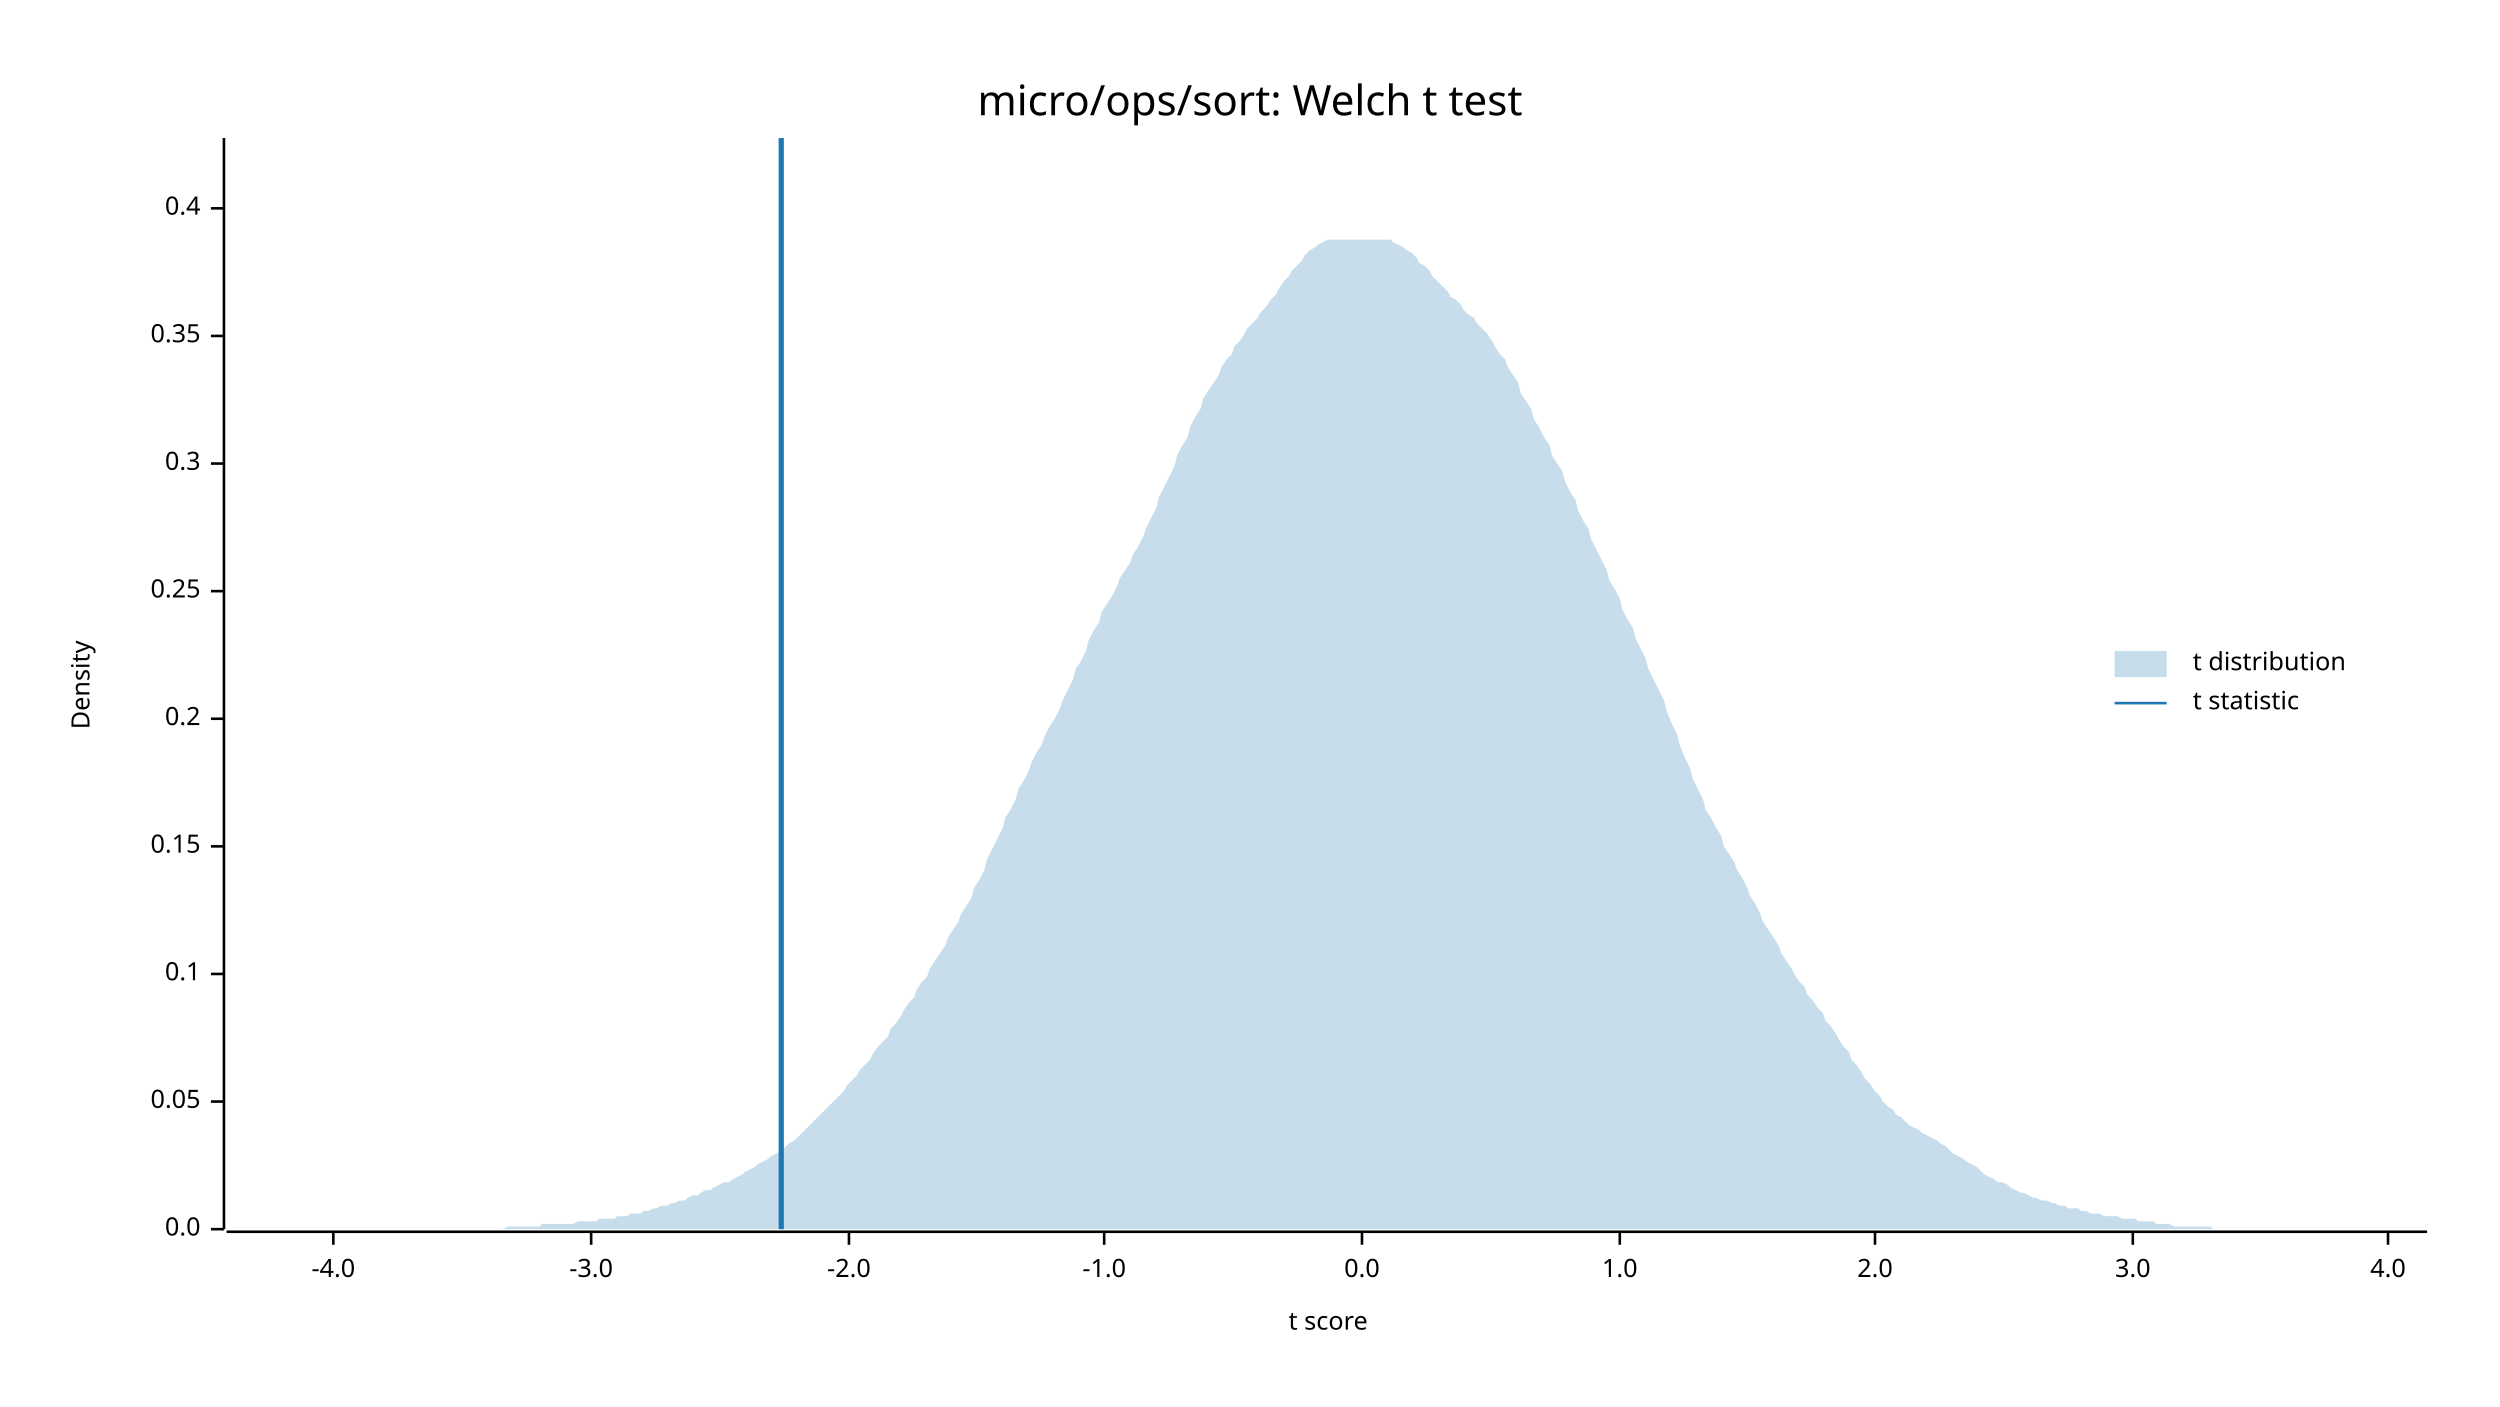
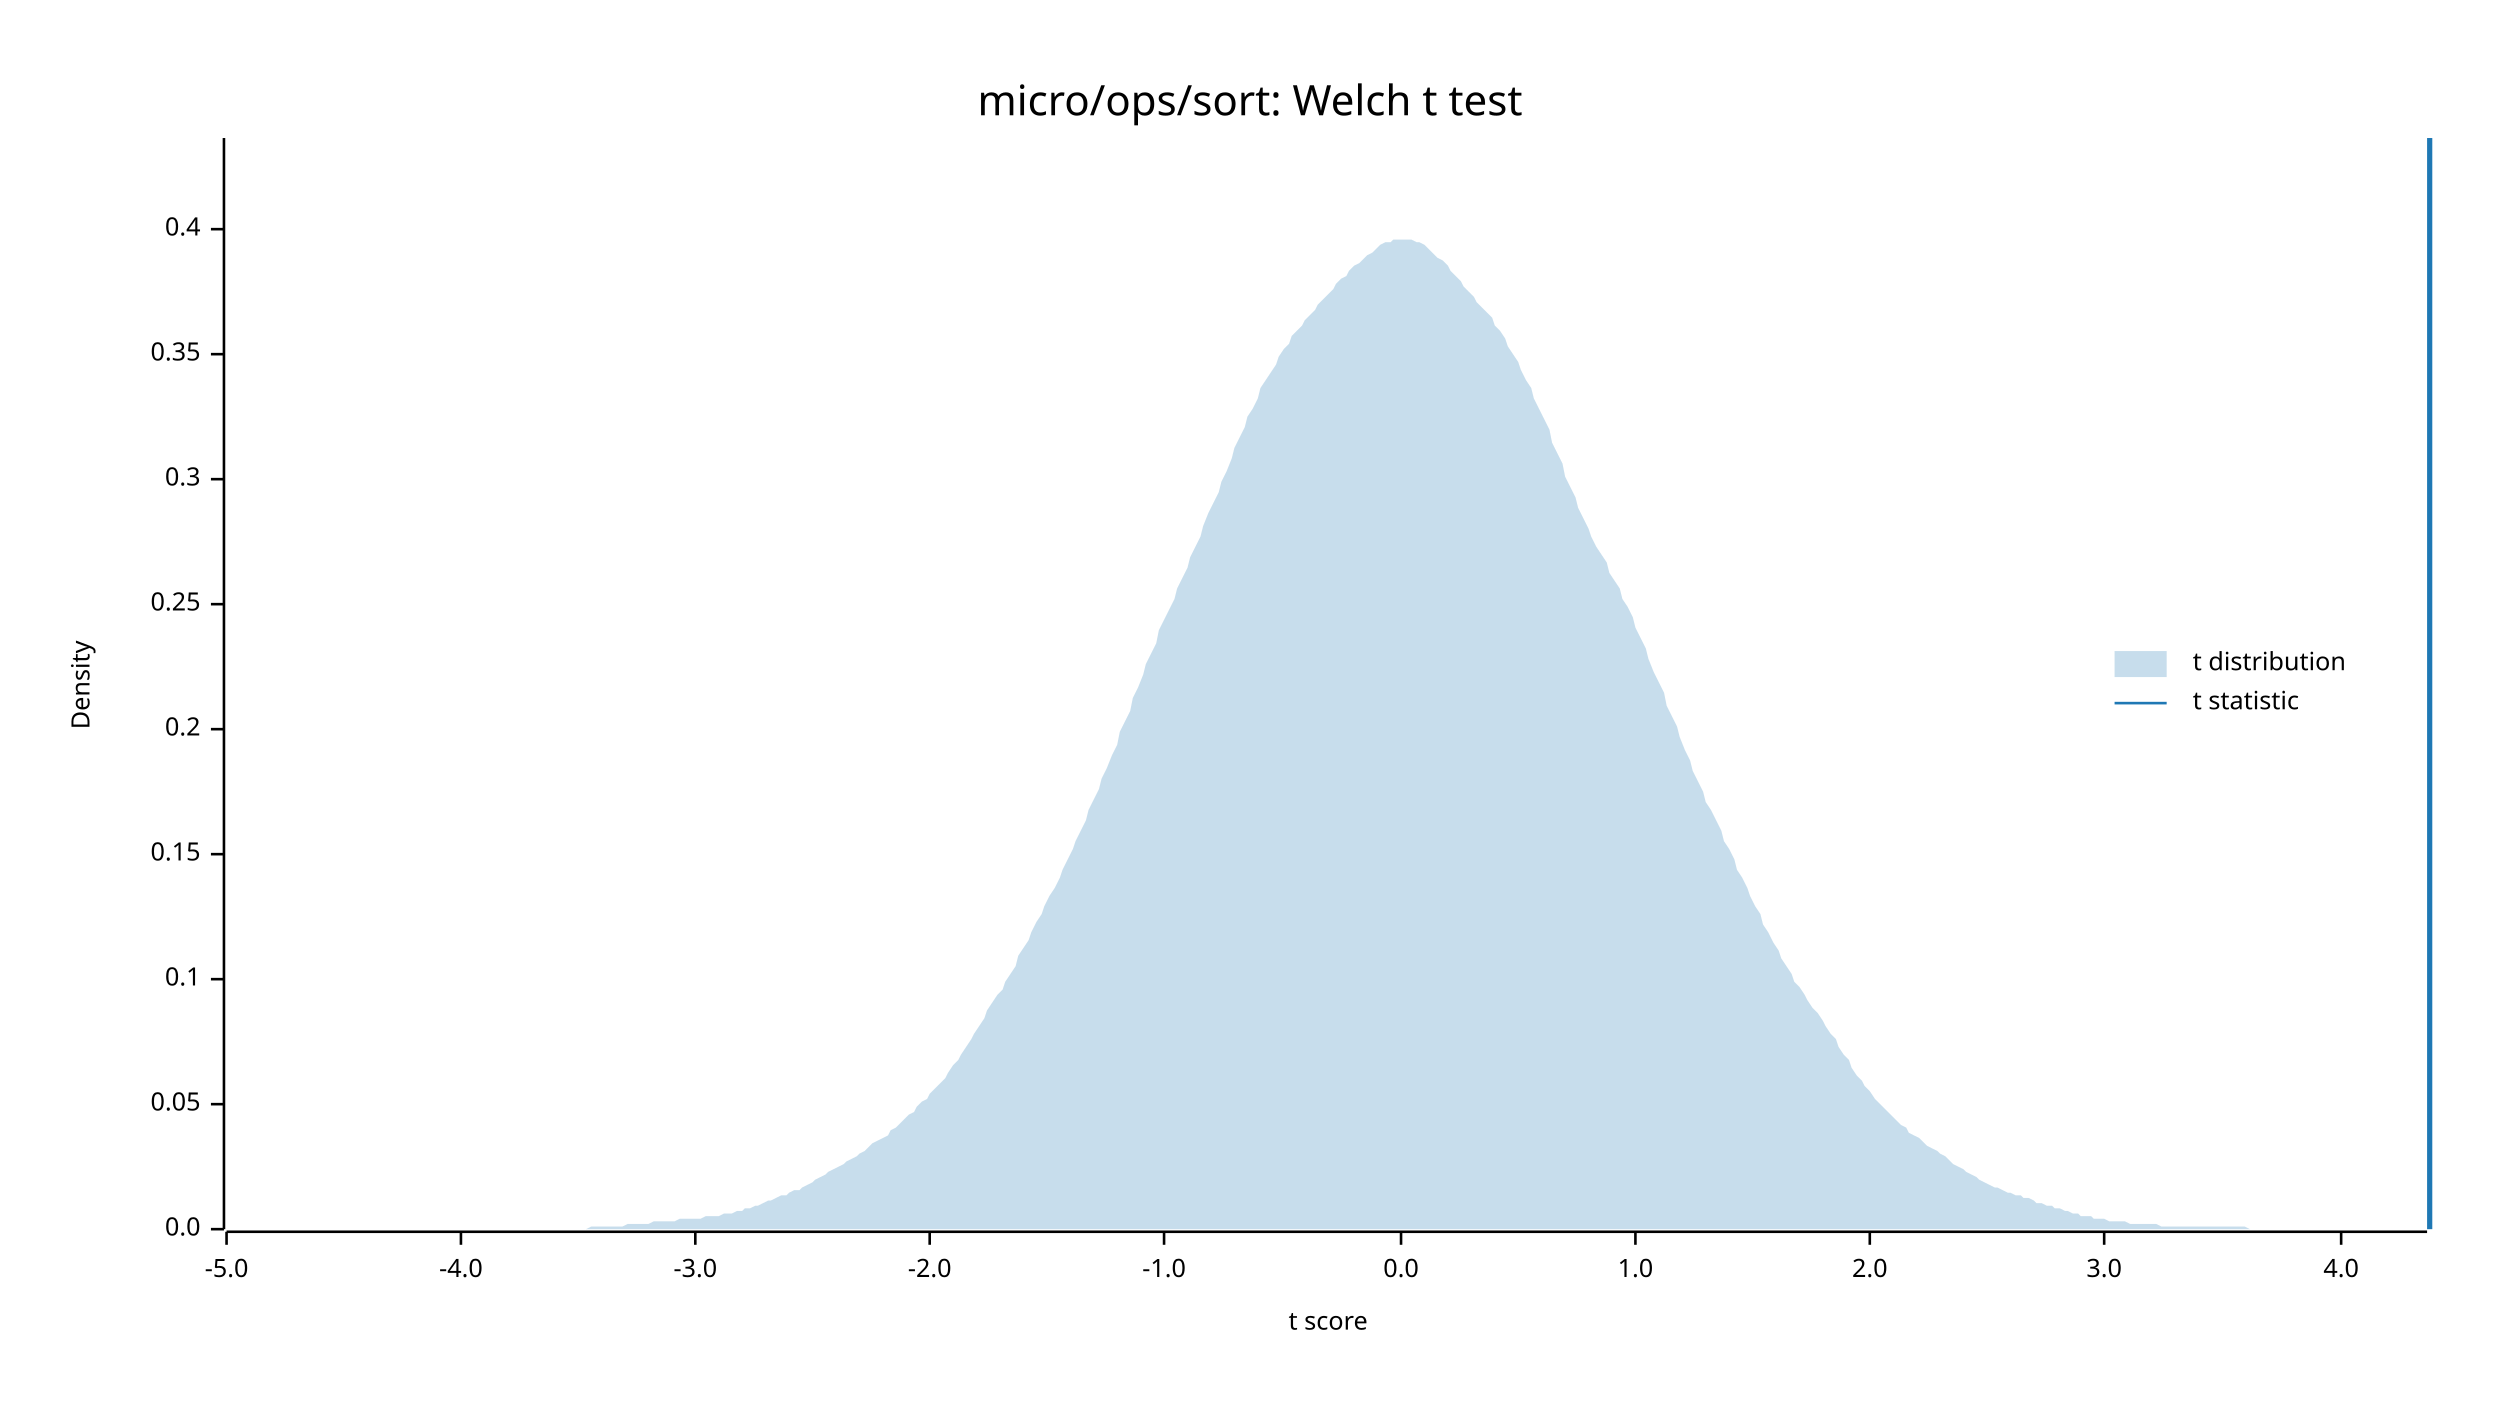
<svg xmlns="http://www.w3.org/2000/svg" width="960" height="540" viewBox="0 0 960 540">
  <text x="480" y="32" dy="0.76em" text-anchor="middle" font-family="sans-serif" font-size="16.129" opacity="1" fill="#000000">
micro/ops/sort: Welch t test
</text>
  <text x="27" y="263" dy="0.76em" text-anchor="middle" font-family="sans-serif" font-size="9.677" opacity="1" fill="#000000" transform="rotate(270, 27, 263)">
Density
</text>
  <text x="510" y="513" dy="-0.5ex" text-anchor="middle" font-family="sans-serif" font-size="9.677" opacity="1" fill="#000000">
t score
</text>
  <polyline fill="none" opacity="1" stroke="#000000" stroke-width="1" points="86,53 86,472 " />
  <text x="77" y="472" dy="0.5ex" text-anchor="end" font-family="sans-serif" font-size="9.677" opacity="1" fill="#000000">
0.0
</text>
  <polyline fill="none" opacity="1" stroke="#000000" stroke-width="1" points="81,472 86,472 " />
-   <text x="77" y="423" dy="0.5ex" text-anchor="end" font-family="sans-serif" font-size="9.677" opacity="1" fill="#000000">
+   <text x="77" y="424" dy="0.5ex" text-anchor="end" font-family="sans-serif" font-size="9.677" opacity="1" fill="#000000">
0.05
</text>
-   <polyline fill="none" opacity="1" stroke="#000000" stroke-width="1" points="81,423 86,423 " />
-   <text x="77" y="374" dy="0.5ex" text-anchor="end" font-family="sans-serif" font-size="9.677" opacity="1" fill="#000000">
+   <polyline fill="none" opacity="1" stroke="#000000" stroke-width="1" points="81,424 86,424 " />
+   <text x="77" y="376" dy="0.5ex" text-anchor="end" font-family="sans-serif" font-size="9.677" opacity="1" fill="#000000">
0.1
</text>
-   <polyline fill="none" opacity="1" stroke="#000000" stroke-width="1" points="81,374 86,374 " />
-   <text x="77" y="325" dy="0.5ex" text-anchor="end" font-family="sans-serif" font-size="9.677" opacity="1" fill="#000000">
+   <polyline fill="none" opacity="1" stroke="#000000" stroke-width="1" points="81,376 86,376 " />
+   <text x="77" y="328" dy="0.5ex" text-anchor="end" font-family="sans-serif" font-size="9.677" opacity="1" fill="#000000">
0.15
</text>
-   <polyline fill="none" opacity="1" stroke="#000000" stroke-width="1" points="81,325 86,325 " />
-   <text x="77" y="276" dy="0.5ex" text-anchor="end" font-family="sans-serif" font-size="9.677" opacity="1" fill="#000000">
+   <polyline fill="none" opacity="1" stroke="#000000" stroke-width="1" points="81,328 86,328 " />
+   <text x="77" y="280" dy="0.5ex" text-anchor="end" font-family="sans-serif" font-size="9.677" opacity="1" fill="#000000">
0.2
</text>
-   <polyline fill="none" opacity="1" stroke="#000000" stroke-width="1" points="81,276 86,276 " />
-   <text x="77" y="227" dy="0.5ex" text-anchor="end" font-family="sans-serif" font-size="9.677" opacity="1" fill="#000000">
+   <polyline fill="none" opacity="1" stroke="#000000" stroke-width="1" points="81,280 86,280 " />
+   <text x="77" y="232" dy="0.5ex" text-anchor="end" font-family="sans-serif" font-size="9.677" opacity="1" fill="#000000">
0.25
</text>
-   <polyline fill="none" opacity="1" stroke="#000000" stroke-width="1" points="81,227 86,227 " />
-   <text x="77" y="178" dy="0.5ex" text-anchor="end" font-family="sans-serif" font-size="9.677" opacity="1" fill="#000000">
+   <polyline fill="none" opacity="1" stroke="#000000" stroke-width="1" points="81,232 86,232 " />
+   <text x="77" y="184" dy="0.5ex" text-anchor="end" font-family="sans-serif" font-size="9.677" opacity="1" fill="#000000">
0.3
</text>
-   <polyline fill="none" opacity="1" stroke="#000000" stroke-width="1" points="81,178 86,178 " />
-   <text x="77" y="129" dy="0.5ex" text-anchor="end" font-family="sans-serif" font-size="9.677" opacity="1" fill="#000000">
+   <polyline fill="none" opacity="1" stroke="#000000" stroke-width="1" points="81,184 86,184 " />
+   <text x="77" y="136" dy="0.5ex" text-anchor="end" font-family="sans-serif" font-size="9.677" opacity="1" fill="#000000">
0.35
</text>
-   <polyline fill="none" opacity="1" stroke="#000000" stroke-width="1" points="81,129 86,129 " />
-   <text x="77" y="80" dy="0.5ex" text-anchor="end" font-family="sans-serif" font-size="9.677" opacity="1" fill="#000000">
+   <polyline fill="none" opacity="1" stroke="#000000" stroke-width="1" points="81,136 86,136 " />
+   <text x="77" y="88" dy="0.5ex" text-anchor="end" font-family="sans-serif" font-size="9.677" opacity="1" fill="#000000">
0.4
</text>
-   <polyline fill="none" opacity="1" stroke="#000000" stroke-width="1" points="81,80 86,80 " />
+   <polyline fill="none" opacity="1" stroke="#000000" stroke-width="1" points="81,88 86,88 " />
  <polyline fill="none" opacity="1" stroke="#000000" stroke-width="1" points="87,473 932,473 " />
-   <text x="128" y="483" dy="0.76em" text-anchor="middle" font-family="sans-serif" font-size="9.677" opacity="1" fill="#000000">
+   <text x="87" y="483" dy="0.76em" text-anchor="middle" font-family="sans-serif" font-size="9.677" opacity="1" fill="#000000">
+ -5.0
+ </text>
+   <polyline fill="none" opacity="1" stroke="#000000" stroke-width="1" points="87,473 87,478 " />
+   <text x="177" y="483" dy="0.76em" text-anchor="middle" font-family="sans-serif" font-size="9.677" opacity="1" fill="#000000">
-4.0
</text>
-   <polyline fill="none" opacity="1" stroke="#000000" stroke-width="1" points="128,473 128,478 " />
-   <text x="227" y="483" dy="0.76em" text-anchor="middle" font-family="sans-serif" font-size="9.677" opacity="1" fill="#000000">
+   <polyline fill="none" opacity="1" stroke="#000000" stroke-width="1" points="177,473 177,478 " />
+   <text x="267" y="483" dy="0.76em" text-anchor="middle" font-family="sans-serif" font-size="9.677" opacity="1" fill="#000000">
-3.0
</text>
-   <polyline fill="none" opacity="1" stroke="#000000" stroke-width="1" points="227,473 227,478 " />
-   <text x="326" y="483" dy="0.76em" text-anchor="middle" font-family="sans-serif" font-size="9.677" opacity="1" fill="#000000">
+   <polyline fill="none" opacity="1" stroke="#000000" stroke-width="1" points="267,473 267,478 " />
+   <text x="357" y="483" dy="0.76em" text-anchor="middle" font-family="sans-serif" font-size="9.677" opacity="1" fill="#000000">
-2.0
</text>
-   <polyline fill="none" opacity="1" stroke="#000000" stroke-width="1" points="326,473 326,478 " />
-   <text x="424" y="483" dy="0.76em" text-anchor="middle" font-family="sans-serif" font-size="9.677" opacity="1" fill="#000000">
+   <polyline fill="none" opacity="1" stroke="#000000" stroke-width="1" points="357,473 357,478 " />
+   <text x="447" y="483" dy="0.76em" text-anchor="middle" font-family="sans-serif" font-size="9.677" opacity="1" fill="#000000">
-1.0
</text>
-   <polyline fill="none" opacity="1" stroke="#000000" stroke-width="1" points="424,473 424,478 " />
-   <text x="523" y="483" dy="0.76em" text-anchor="middle" font-family="sans-serif" font-size="9.677" opacity="1" fill="#000000">
+   <polyline fill="none" opacity="1" stroke="#000000" stroke-width="1" points="447,473 447,478 " />
+   <text x="538" y="483" dy="0.76em" text-anchor="middle" font-family="sans-serif" font-size="9.677" opacity="1" fill="#000000">
0.0
</text>
-   <polyline fill="none" opacity="1" stroke="#000000" stroke-width="1" points="523,473 523,478 " />
-   <text x="622" y="483" dy="0.76em" text-anchor="middle" font-family="sans-serif" font-size="9.677" opacity="1" fill="#000000">
+   <polyline fill="none" opacity="1" stroke="#000000" stroke-width="1" points="538,473 538,478 " />
+   <text x="628" y="483" dy="0.76em" text-anchor="middle" font-family="sans-serif" font-size="9.677" opacity="1" fill="#000000">
1.0
</text>
-   <polyline fill="none" opacity="1" stroke="#000000" stroke-width="1" points="622,473 622,478 " />
-   <text x="720" y="483" dy="0.76em" text-anchor="middle" font-family="sans-serif" font-size="9.677" opacity="1" fill="#000000">
+   <polyline fill="none" opacity="1" stroke="#000000" stroke-width="1" points="628,473 628,478 " />
+   <text x="718" y="483" dy="0.76em" text-anchor="middle" font-family="sans-serif" font-size="9.677" opacity="1" fill="#000000">
2.0
</text>
-   <polyline fill="none" opacity="1" stroke="#000000" stroke-width="1" points="720,473 720,478 " />
-   <text x="819" y="483" dy="0.76em" text-anchor="middle" font-family="sans-serif" font-size="9.677" opacity="1" fill="#000000">
+   <polyline fill="none" opacity="1" stroke="#000000" stroke-width="1" points="718,473 718,478 " />
+   <text x="808" y="483" dy="0.76em" text-anchor="middle" font-family="sans-serif" font-size="9.677" opacity="1" fill="#000000">
3.0
</text>
-   <polyline fill="none" opacity="1" stroke="#000000" stroke-width="1" points="819,473 819,478 " />
-   <text x="917" y="483" dy="0.76em" text-anchor="middle" font-family="sans-serif" font-size="9.677" opacity="1" fill="#000000">
+   <polyline fill="none" opacity="1" stroke="#000000" stroke-width="1" points="808,473 808,478 " />
+   <text x="899" y="483" dy="0.76em" text-anchor="middle" font-family="sans-serif" font-size="9.677" opacity="1" fill="#000000">
4.0
</text>
-   <polyline fill="none" opacity="1" stroke="#000000" stroke-width="1" points="917,473 917,478 " />
-   <polygon opacity="0.25" fill="#1F78B4" points="87,472 88,472 90,472 92,472 93,472 95,472 97,472 98,472 100,472 102,472 103,472 105,472 107,472 109,472 110,472 112,472 114,472 115,472 117,472 119,472 120,472 122,472 124,472 125,472 127,472 129,472 131,472 132,472 134,472 136,472 137,472 139,472 141,472 142,472 144,472 146,472 147,472 149,472 151,472 153,472 154,472 156,472 158,472 159,472 161,472 163,472 164,472 166,472 168,472 169,472 171,472 173,472 175,472 176,472 178,472 180,472 181,472 183,472 185,472 186,472 188,472 190,472 191,472 193,472 195,471 197,471 198,471 200,471 202,471 203,471 205,471 207,471 208,470 210,470 212,470 214,470 215,470 217,470 219,470 220,470 222,469 224,469 225,469 227,469 229,469 230,468 232,468 234,468 236,468 237,467 239,467 241,467 242,466 244,466 246,466 247,465 249,465 251,464 252,464 254,463 256,463 258,462 259,462 261,461 263,461 264,460 266,459 268,459 269,458 271,457 273,457 274,456 276,455 278,454 280,454 281,453 283,452 285,451 286,450 288,449 290,448 291,447 293,446 295,445 296,444 298,443 300,442 302,440 303,439 305,438 307,436 308,435 310,433 312,431 313,430 315,428 317,426 318,425 320,423 322,421 324,419 325,417 327,415 329,413 330,411 332,409 334,407 335,405 337,402 339,400 341,398 342,395 344,393 346,390 347,388 349,385 351,383 352,380 354,377 356,375 357,372 359,369 361,366 363,363 364,360 366,357 368,354 369,351 371,348 373,345 374,341 376,338 378,334 379,330 381,326 383,322 385,318 386,314 388,311 390,307 391,303 393,300 395,296 396,293 398,289 400,286 401,283 403,279 405,276 407,272 408,269 410,265 412,261 413,257 415,254 417,250 418,246 420,242 422,239 423,235 425,232 427,229 429,225 430,222 432,219 434,216 435,213 437,210 439,206 440,203 442,199 444,195 445,191 447,187 449,183 451,179 452,175 454,171 456,168 457,164 459,160 461,157 462,153 464,150 466,147 468,144 469,141 471,138 473,136 474,133 476,131 478,128 479,126 481,124 483,122 484,120 486,118 488,115 490,113 491,111 493,108 495,106 496,104 498,102 500,100 501,98 503,96 505,95 506,94 508,93 510,92 512,92 513,92 515,92 517,92 518,92 520,92 522,92 523,92 525,92 527,92 528,92 530,92 532,92 534,92 535,93 537,94 539,95 540,96 542,97 544,99 545,101 547,102 549,104 550,106 552,108 554,110 556,112 557,114 559,115 561,117 562,119 564,121 566,122 567,124 569,126 571,128 573,131 574,133 576,136 578,138 579,141 581,144 583,147 584,151 586,154 588,157 589,161 591,164 593,168 595,171 596,175 598,178 600,181 601,185 603,189 605,192 606,196 608,200 610,203 611,207 613,211 615,215 617,219 618,223 620,226 622,230 623,234 625,238 627,241 628,245 630,249 632,253 633,257 635,261 637,265 639,269 640,273 642,278 644,282 645,286 647,291 649,295 650,299 652,303 654,307 655,311 657,314 659,318 661,321 662,325 664,328 666,331 667,334 669,337 671,341 672,344 674,347 676,351 677,354 679,357 681,360 683,363 684,366 686,369 688,372 689,374 691,377 693,379 694,382 696,384 698,387 700,389 701,392 703,394 705,397 706,399 708,402 710,404 711,407 713,409 715,412 716,414 718,416 720,419 722,421 723,423 725,425 727,426 728,428 730,429 732,431 733,432 735,433 737,434 738,435 740,436 742,437 744,438 745,439 747,440 749,442 750,443 752,444 754,445 755,446 757,447 759,448 760,449 762,451 764,452 766,453 767,454 769,454 771,455 772,456 774,457 776,458 777,458 779,459 781,460 782,460 784,461 786,461 788,462 789,462 791,463 793,463 794,464 796,464 798,464 799,465 801,465 803,466 804,466 806,466 808,467 810,467 811,467 813,467 815,468 816,468 818,468 820,468 821,469 823,469 825,469 827,469 828,470 830,470 832,470 833,470 835,471 837,471 838,471 840,471 842,471 843,471 845,471 847,471 849,471 850,472 852,472 854,472 855,472 857,472 859,472 860,472 862,472 864,472 865,472 867,472 869,472 871,472 872,472 874,472 876,472 877,472 879,472 881,472 882,472 884,472 886,472 887,472 889,472 891,472 893,472 894,472 896,472 898,472 899,472 901,472 903,472 904,472 906,472 908,472 909,472 911,472 913,472 915,472 916,472 918,472 920,472 921,472 923,472 925,472 926,472 928,472 930,472 932,472 932,472 87,472 " />
-   <polyline fill="none" opacity="1" stroke="#1F78B4" stroke-width="2" points="300,472 300,53 " />
+   <polyline fill="none" opacity="1" stroke="#000000" stroke-width="1" points="899,473 899,478 " />
+   <polygon opacity="0.25" fill="#1F78B4" points="87,472 88,472 90,472 92,472 93,472 95,472 97,472 98,472 100,472 102,472 103,472 105,472 107,472 109,472 110,472 112,472 114,472 115,472 117,472 119,472 120,472 122,472 124,472 125,472 127,472 129,472 131,472 132,472 134,472 136,472 137,472 139,472 141,472 142,472 144,472 146,472 147,472 149,472 151,472 153,472 154,472 156,472 158,472 159,472 161,472 163,472 164,472 166,472 168,472 169,472 171,472 173,472 175,472 176,472 178,472 180,472 181,472 183,472 185,472 186,472 188,472 190,472 191,472 193,472 195,472 197,472 198,472 200,472 202,472 203,472 205,472 207,472 208,472 210,472 212,472 214,472 215,472 217,472 219,472 220,472 222,472 224,472 225,472 227,471 229,471 230,471 232,471 234,471 236,471 237,471 239,471 241,470 242,470 244,470 246,470 247,470 249,470 251,469 252,469 254,469 256,469 258,469 259,469 261,468 263,468 264,468 266,468 268,468 269,468 271,467 273,467 274,467 276,467 278,466 280,466 281,466 283,465 285,465 286,464 288,464 290,463 291,463 293,462 295,461 296,461 298,460 300,459 302,459 303,458 305,457 307,457 308,456 310,455 312,454 313,453 315,452 317,451 318,450 320,449 322,448 324,447 325,446 327,445 329,444 330,443 332,442 334,440 335,439 337,438 339,437 341,436 342,434 344,433 346,431 347,430 349,428 351,427 352,425 354,423 356,422 357,420 359,418 361,416 363,414 364,412 366,409 368,407 369,405 371,402 373,399 374,397 376,394 378,391 379,388 381,385 383,382 385,380 386,377 388,374 390,371 391,367 393,364 395,361 396,358 398,354 400,351 401,348 403,344 405,341 407,337 408,334 410,330 412,326 413,323 415,319 417,315 418,311 420,307 422,303 423,299 425,295 427,290 429,286 430,281 432,277 434,273 435,268 437,264 439,259 440,255 442,251 444,247 445,242 447,238 449,234 451,230 452,226 454,222 456,218 457,214 459,210 461,206 462,202 464,197 466,193 468,189 469,185 471,181 473,176 474,172 476,168 478,164 479,160 481,157 483,153 484,149 486,146 488,143 490,140 491,137 493,134 495,132 496,129 498,127 500,125 501,123 503,121 505,119 506,117 508,115 510,113 512,111 513,109 515,107 517,106 518,104 520,102 522,101 523,100 525,98 527,97 528,96 530,94 532,93 534,93 535,92 537,92 539,92 540,92 542,92 544,93 545,93 547,94 549,96 550,97 552,99 554,100 556,102 557,104 559,106 561,108 562,110 564,112 566,114 567,116 569,118 571,120 573,122 574,125 576,127 578,130 579,133 581,136 583,139 584,142 586,146 588,149 589,153 591,157 593,161 595,165 596,170 598,174 600,178 601,183 603,187 605,191 606,195 608,199 610,203 611,206 613,210 615,213 617,216 618,220 620,223 622,226 623,230 625,233 627,237 628,241 630,245 632,249 633,253 635,258 637,262 639,266 640,271 642,275 644,279 645,283 647,288 649,292 650,296 652,300 654,304 655,308 657,311 659,315 661,319 662,323 664,326 666,330 667,334 669,337 671,341 672,344 674,348 676,351 677,355 679,358 681,362 683,365 684,368 686,371 688,374 689,377 691,379 693,382 694,384 696,387 698,389 700,392 701,394 703,397 705,399 706,402 708,405 710,407 711,410 713,413 715,415 716,417 718,419 720,422 722,424 723,425 725,427 727,429 728,430 730,432 732,433 733,435 735,436 737,437 738,438 740,440 742,441 744,442 745,443 747,444 749,446 750,447 752,448 754,449 755,450 757,451 759,452 760,453 762,454 764,455 766,456 767,456 769,457 771,458 772,458 774,459 776,459 777,460 779,460 781,461 782,462 784,462 786,463 788,463 789,464 791,464 793,465 794,465 796,466 798,466 799,467 801,467 803,467 804,468 806,468 808,468 810,469 811,469 813,469 815,469 816,469 818,470 820,470 821,470 823,470 825,470 827,470 828,470 830,471 832,471 833,471 835,471 837,471 838,471 840,471 842,471 843,471 845,471 847,471 849,471 850,471 852,471 854,471 855,471 857,471 859,471 860,471 862,471 864,472 865,472 867,472 869,472 871,472 872,472 874,472 876,472 877,472 879,472 881,472 882,472 884,472 886,472 887,472 889,472 891,472 893,472 894,472 896,472 898,472 899,472 901,472 903,472 904,472 906,472 908,472 909,472 911,472 913,472 915,472 916,472 918,472 920,472 921,472 923,472 925,472 926,472 928,472 930,472 932,472 932,472 87,472 " />
+   <polyline fill="none" opacity="1" stroke="#1F78B4" stroke-width="2" points="933,472 933,53 " />
  <text x="842" y="250" dy="0.76em" text-anchor="start" font-family="sans-serif" font-size="9.677" opacity="1" fill="#000000">
t distribution
</text>
  <text x="842" y="265" dy="0.76em" text-anchor="start" font-family="sans-serif" font-size="9.677" opacity="1" fill="#000000">
t statistic
</text>
  <rect x="812" y="250" width="20" height="10" opacity="0.25" fill="#1F78B4" stroke="none" />
  <polyline fill="none" opacity="1" stroke="#1F78B4" stroke-width="1" points="812,270 832,270 " />
</svg>
